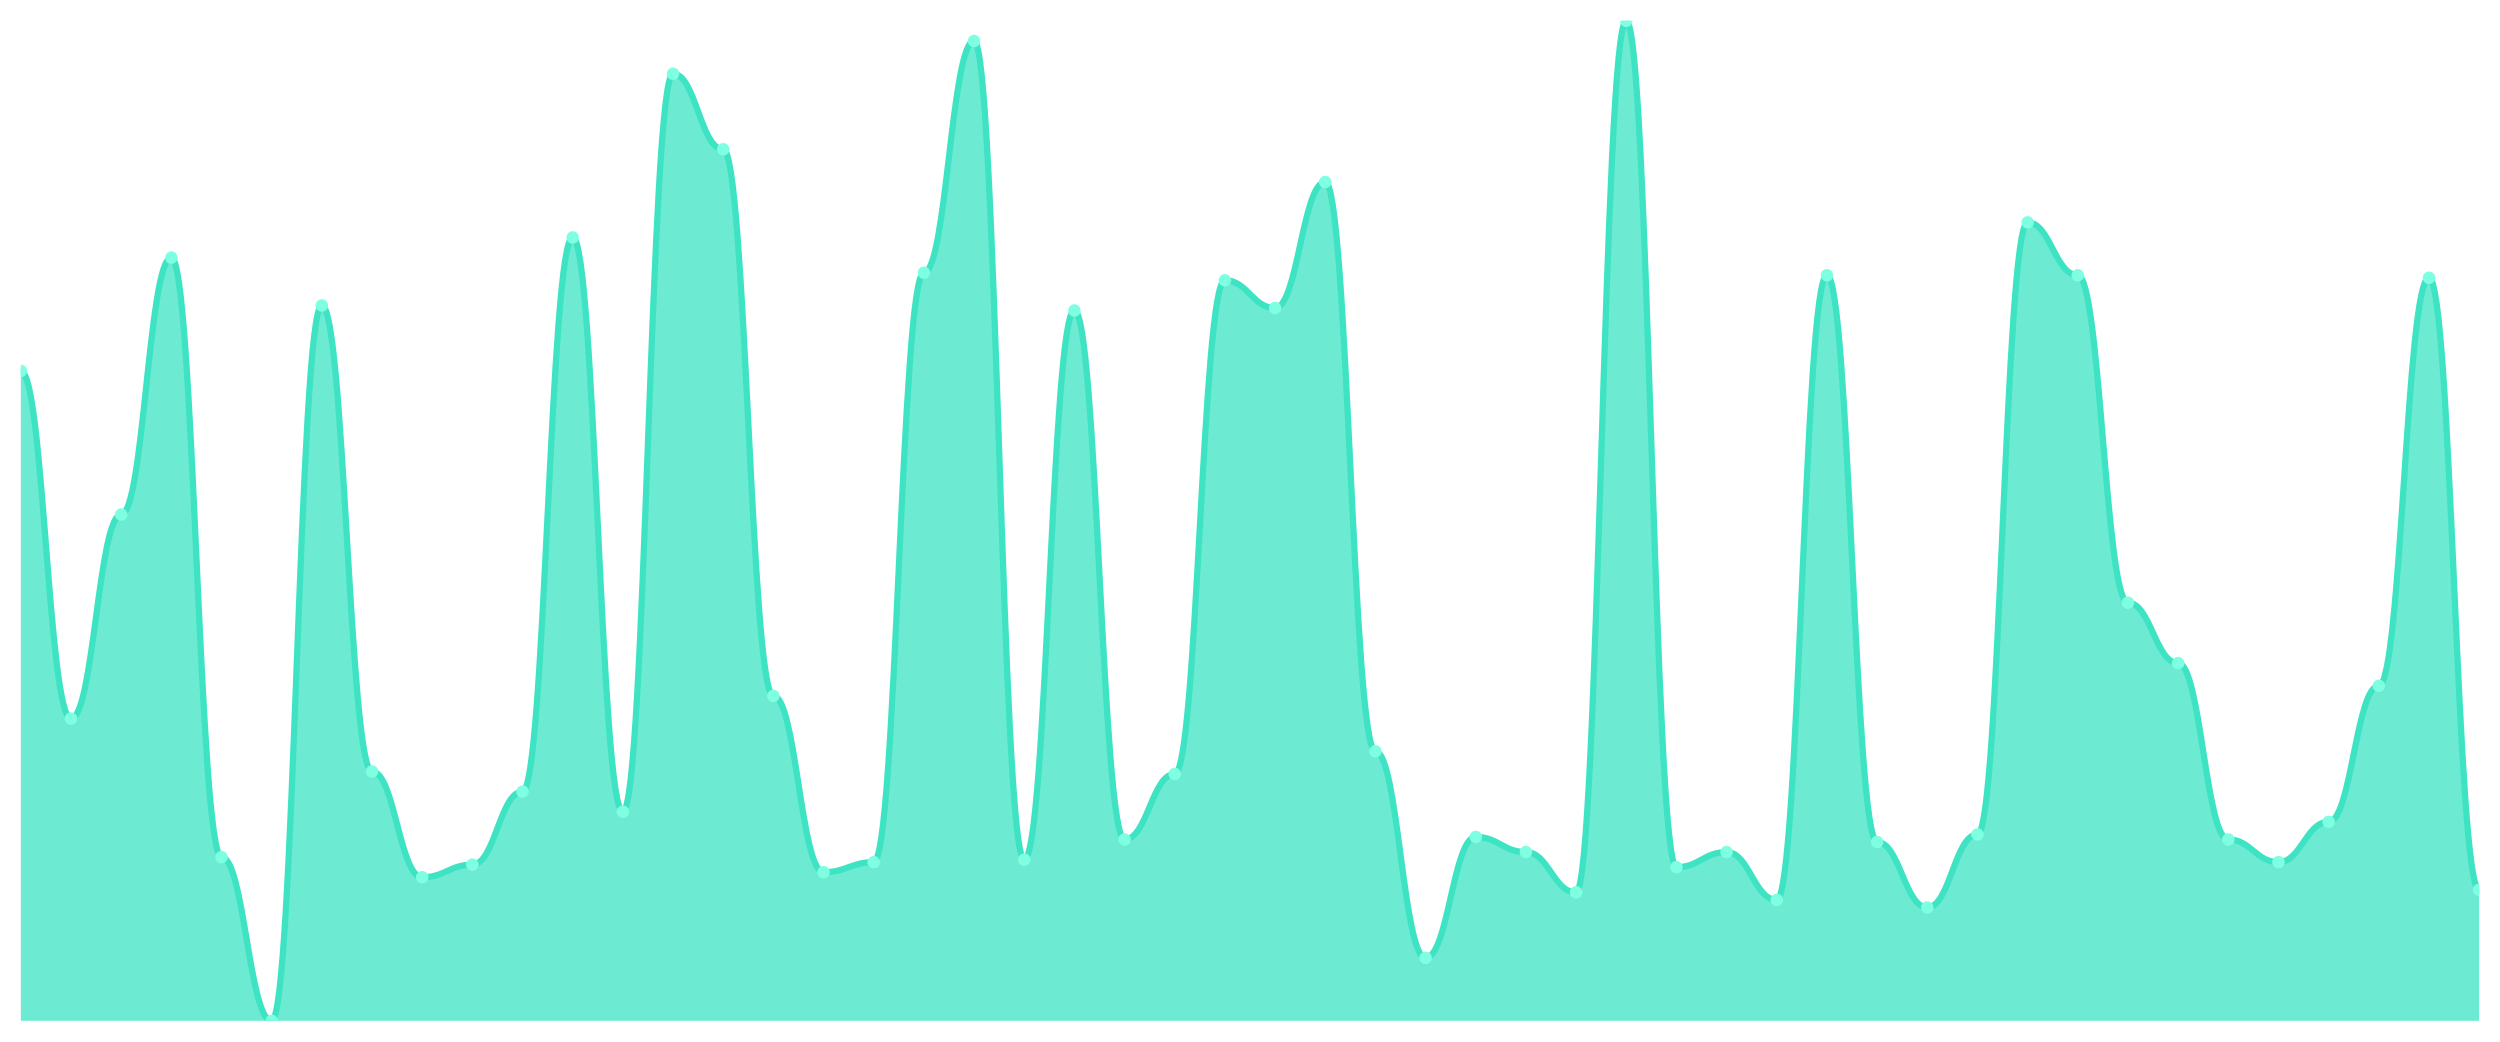
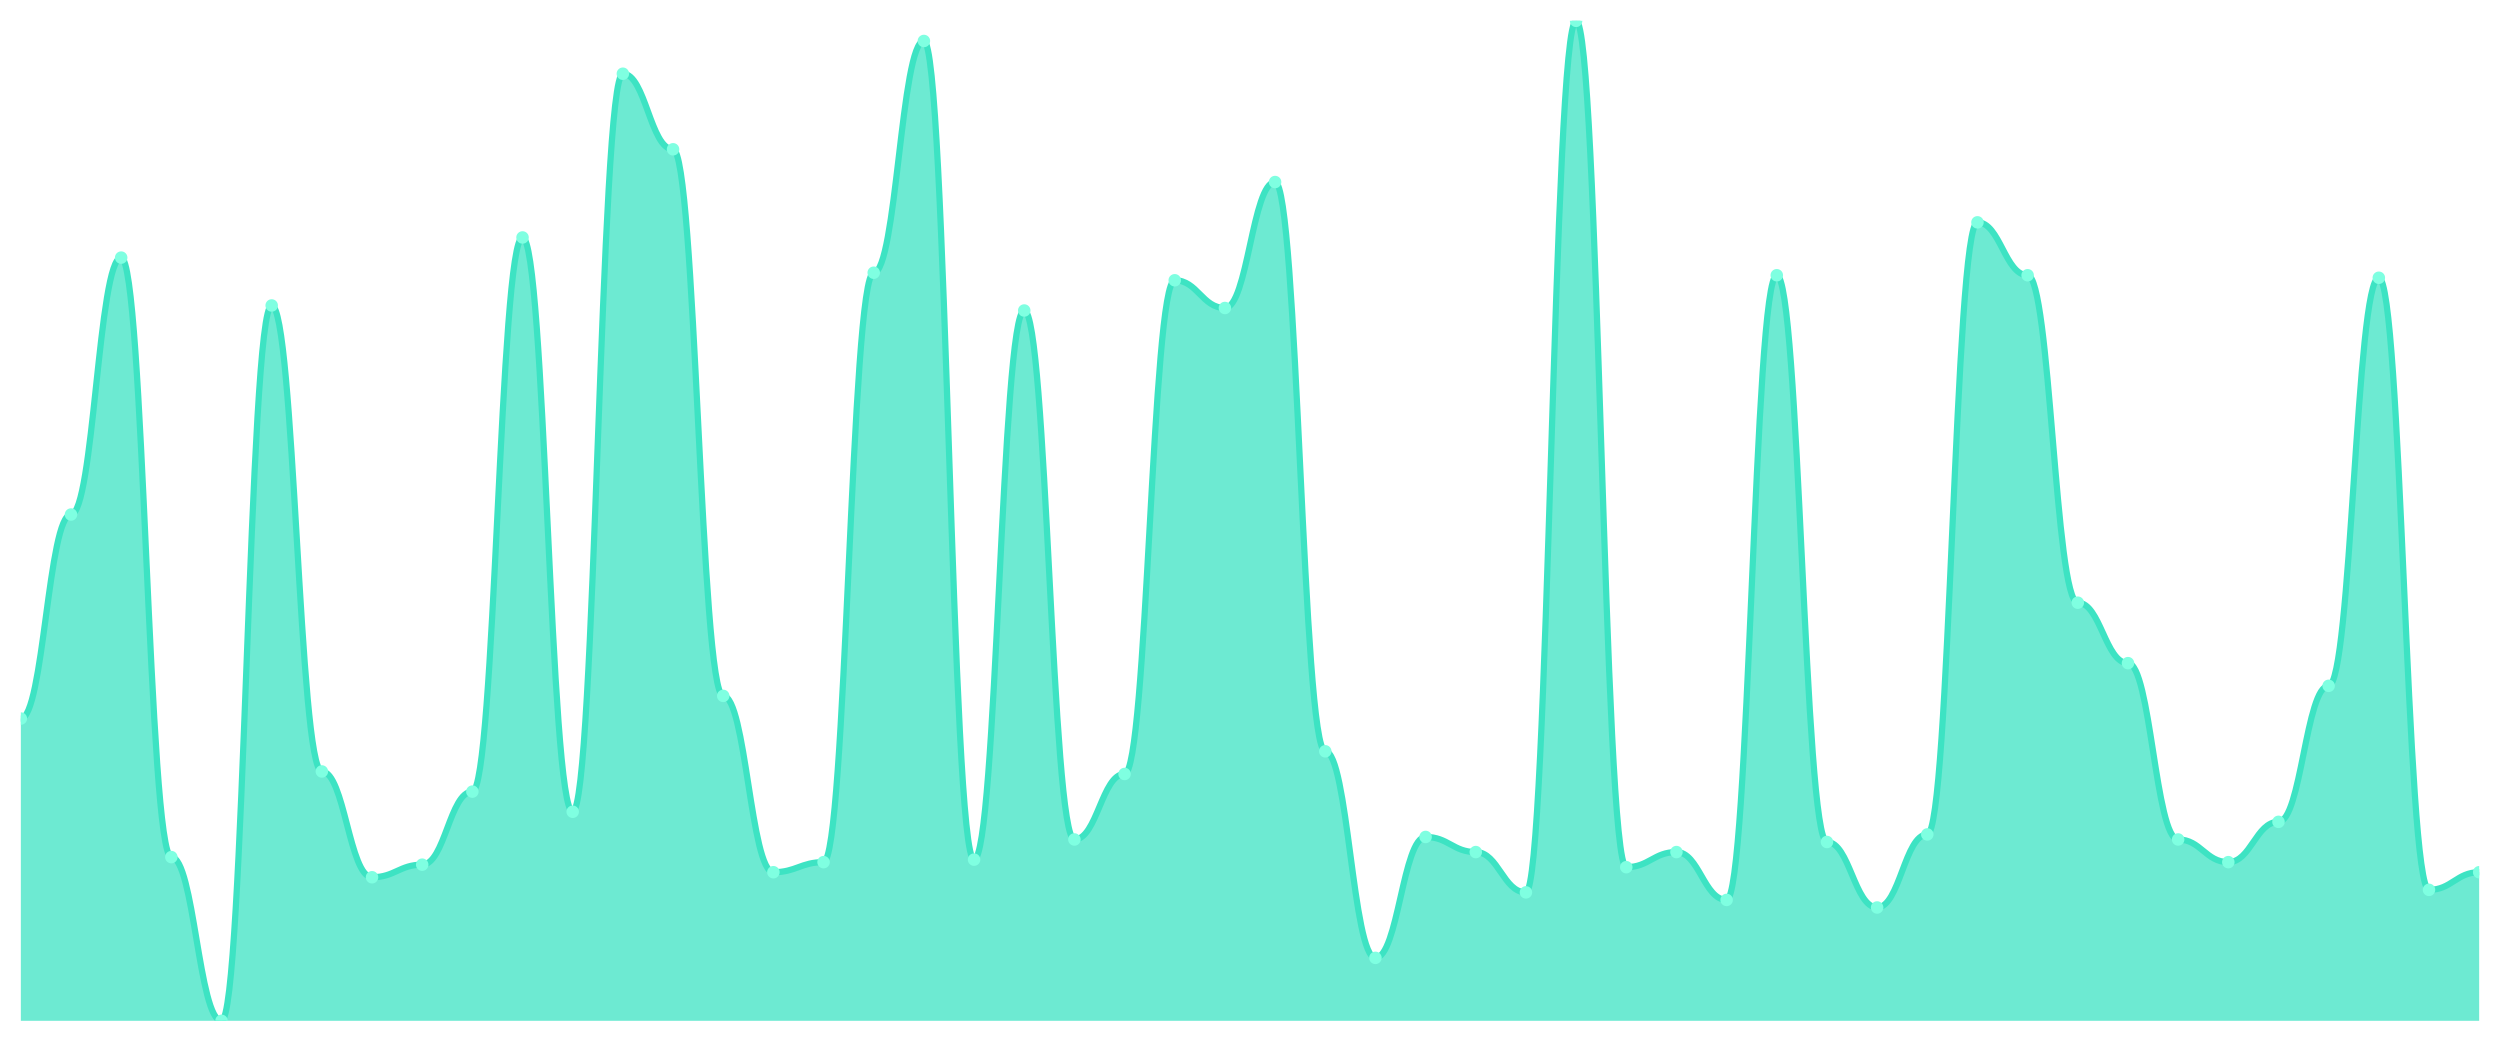
<svg xmlns="http://www.w3.org/2000/svg" viewBox="0 0 1200 500" width="1200" height="500">
  <defs>
    <clipPath id="c">
      <rect x="10" y="10" width="1180" height="480" />
    </clipPath>
  </defs>
  <rect width="1200" height="500" fill="none" />
  <g clip-path="url(#c)">
-     <path d="M 10,490 L 10,178.06 C 20.837,178.06 23.245,344.912 34.082,344.912 C 44.918,344.912 47.327,246.977 58.163,246.977 C 69,246.977 71.408,123.652 82.245,123.652 C 93.082,123.652 95.49,411.411 106.327,411.411 C 117.163,411.411 119.571,490 130.408,490 C 141.245,490 143.653,146.625 154.49,146.625 C 165.327,146.625 167.735,370.302 178.571,370.302 C 189.408,370.302 191.816,421.083 202.653,421.083 C 213.49,421.083 215.898,415.038 226.735,415.038 C 237.571,415.038 239.98,379.975 250.816,379.975 C 261.653,379.975 264.061,113.98 274.898,113.98 C 285.735,113.98 288.143,389.647 298.98,389.647 C 309.816,389.647 312.224,35.39 323.061,35.39 C 333.898,35.39 336.306,71.662 347.143,71.662 C 357.98,71.662 360.388,334.03 371.224,334.03 C 382.061,334.03 384.469,418.665 395.306,418.665 C 406.143,418.665 408.551,413.829 419.388,413.829 C 430.224,413.829 432.633,130.907 443.469,130.907 C 454.306,130.907 456.714,19.673 467.551,19.673 C 478.388,19.673 480.796,412.62 491.633,412.62 C 502.469,412.62 504.878,149.043 515.714,149.043 C 526.551,149.043 528.959,402.947 539.796,402.947 C 550.633,402.947 553.041,371.511 563.878,371.511 C 574.714,371.511 577.122,134.534 587.959,134.534 C 598.796,134.534 601.204,147.834 612.041,147.834 C 622.878,147.834 625.286,87.38 636.122,87.38 C 646.959,87.38 649.367,360.63 660.204,360.63 C 671.041,360.63 673.449,459.773 684.286,459.773 C 695.122,459.773 697.531,401.738 708.367,401.738 C 719.204,401.738 721.612,408.992 732.449,408.992 C 743.286,408.992 745.694,428.338 756.531,428.338 C 767.367,428.338 769.776,10 780.612,10 C 791.449,10 793.857,416.247 804.694,416.247 C 815.531,416.247 817.939,408.992 828.776,408.992 C 839.612,408.992 842.02,431.965 852.857,431.965 C 863.694,431.965 866.102,132.116 876.939,132.116 C 887.776,132.116 890.184,404.156 901.02,404.156 C 911.857,404.156 914.265,435.592 925.102,435.592 C 935.939,435.592 938.347,400.529 949.184,400.529 C 960.02,400.529 962.429,106.725 973.265,106.725 C 984.102,106.725 986.51,132.116 997.347,132.116 C 1008.184,132.116 1010.592,289.295 1021.429,289.295 C 1032.265,289.295 1034.673,318.312 1045.51,318.312 C 1056.347,318.312 1058.755,402.947 1069.592,402.947 C 1080.429,402.947 1082.837,413.829 1093.673,413.829 C 1104.51,413.829 1106.918,394.484 1117.755,394.484 C 1128.592,394.484 1131,329.194 1141.837,329.194 C 1152.673,329.194 1155.082,133.325 1165.918,133.325 C 1176.755,133.325 1179.163,427.128 1190,427.128 L 1190,490 Z" fill="rgba(61,227,195,0.75)" />
-     <path d="M 10,178.06 C 20.837,178.06 23.245,344.912 34.082,344.912 C 44.918,344.912 47.327,246.977 58.163,246.977 C 69,246.977 71.408,123.652 82.245,123.652 C 93.082,123.652 95.49,411.411 106.327,411.411 C 117.163,411.411 119.571,490 130.408,490 C 141.245,490 143.653,146.625 154.49,146.625 C 165.327,146.625 167.735,370.302 178.571,370.302 C 189.408,370.302 191.816,421.083 202.653,421.083 C 213.49,421.083 215.898,415.038 226.735,415.038 C 237.571,415.038 239.98,379.975 250.816,379.975 C 261.653,379.975 264.061,113.98 274.898,113.98 C 285.735,113.98 288.143,389.647 298.98,389.647 C 309.816,389.647 312.224,35.39 323.061,35.39 C 333.898,35.39 336.306,71.662 347.143,71.662 C 357.98,71.662 360.388,334.03 371.224,334.03 C 382.061,334.03 384.469,418.665 395.306,418.665 C 406.143,418.665 408.551,413.829 419.388,413.829 C 430.224,413.829 432.633,130.907 443.469,130.907 C 454.306,130.907 456.714,19.673 467.551,19.673 C 478.388,19.673 480.796,412.62 491.633,412.62 C 502.469,412.62 504.878,149.043 515.714,149.043 C 526.551,149.043 528.959,402.947 539.796,402.947 C 550.633,402.947 553.041,371.511 563.878,371.511 C 574.714,371.511 577.122,134.534 587.959,134.534 C 598.796,134.534 601.204,147.834 612.041,147.834 C 622.878,147.834 625.286,87.38 636.122,87.38 C 646.959,87.38 649.367,360.63 660.204,360.63 C 671.041,360.63 673.449,459.773 684.286,459.773 C 695.122,459.773 697.531,401.738 708.367,401.738 C 719.204,401.738 721.612,408.992 732.449,408.992 C 743.286,408.992 745.694,428.338 756.531,428.338 C 767.367,428.338 769.776,10 780.612,10 C 791.449,10 793.857,416.247 804.694,416.247 C 815.531,416.247 817.939,408.992 828.776,408.992 C 839.612,408.992 842.02,431.965 852.857,431.965 C 863.694,431.965 866.102,132.116 876.939,132.116 C 887.776,132.116 890.184,404.156 901.02,404.156 C 911.857,404.156 914.265,435.592 925.102,435.592 C 935.939,435.592 938.347,400.529 949.184,400.529 C 960.02,400.529 962.429,106.725 973.265,106.725 C 984.102,106.725 986.51,132.116 997.347,132.116 C 1008.184,132.116 1010.592,289.295 1021.429,289.295 C 1032.265,289.295 1034.673,318.312 1045.51,318.312 C 1056.347,318.312 1058.755,402.947 1069.592,402.947 C 1080.429,402.947 1082.837,413.829 1093.673,413.829 C 1104.51,413.829 1106.918,394.484 1117.755,394.484 C 1128.592,394.484 1131,329.194 1141.837,329.194 C 1152.673,329.194 1155.082,133.325 1165.918,133.325 C 1176.755,133.325 1179.163,427.128 1190,427.128" fill="none" stroke="#3de3c3" stroke-width="3" stroke-linecap="round" stroke-linejoin="round" />
-     <circle cx="10" cy="178.06" r="3" fill="#7fffe1" />
-     <circle cx="34.082" cy="344.912" r="3" fill="#7fffe1" />
-     <circle cx="58.163" cy="246.977" r="3" fill="#7fffe1" />
-     <circle cx="82.245" cy="123.652" r="3" fill="#7fffe1" />
-     <circle cx="106.327" cy="411.411" r="3" fill="#7fffe1" />
-     <circle cx="130.408" cy="490" r="3" fill="#7fffe1" />
-     <circle cx="154.49" cy="146.625" r="3" fill="#7fffe1" />
-     <circle cx="178.571" cy="370.302" r="3" fill="#7fffe1" />
-     <circle cx="202.653" cy="421.083" r="3" fill="#7fffe1" />
-     <circle cx="226.735" cy="415.038" r="3" fill="#7fffe1" />
-     <circle cx="250.816" cy="379.975" r="3" fill="#7fffe1" />
-     <circle cx="274.898" cy="113.98" r="3" fill="#7fffe1" />
-     <circle cx="298.98" cy="389.647" r="3" fill="#7fffe1" />
-     <circle cx="323.061" cy="35.39" r="3" fill="#7fffe1" />
-     <circle cx="347.143" cy="71.662" r="3" fill="#7fffe1" />
-     <circle cx="371.224" cy="334.03" r="3" fill="#7fffe1" />
-     <circle cx="395.306" cy="418.665" r="3" fill="#7fffe1" />
-     <circle cx="419.388" cy="413.829" r="3" fill="#7fffe1" />
-     <circle cx="443.469" cy="130.907" r="3" fill="#7fffe1" />
-     <circle cx="467.551" cy="19.673" r="3" fill="#7fffe1" />
-     <circle cx="491.633" cy="412.62" r="3" fill="#7fffe1" />
-     <circle cx="515.714" cy="149.043" r="3" fill="#7fffe1" />
-     <circle cx="539.796" cy="402.947" r="3" fill="#7fffe1" />
-     <circle cx="563.878" cy="371.511" r="3" fill="#7fffe1" />
-     <circle cx="587.959" cy="134.534" r="3" fill="#7fffe1" />
-     <circle cx="612.041" cy="147.834" r="3" fill="#7fffe1" />
-     <circle cx="636.122" cy="87.38" r="3" fill="#7fffe1" />
-     <circle cx="660.204" cy="360.63" r="3" fill="#7fffe1" />
-     <circle cx="684.286" cy="459.773" r="3" fill="#7fffe1" />
-     <circle cx="708.367" cy="401.738" r="3" fill="#7fffe1" />
-     <circle cx="732.449" cy="408.992" r="3" fill="#7fffe1" />
-     <circle cx="756.531" cy="428.338" r="3" fill="#7fffe1" />
-     <circle cx="780.612" cy="10" r="3" fill="#7fffe1" />
-     <circle cx="804.694" cy="416.247" r="3" fill="#7fffe1" />
-     <circle cx="828.776" cy="408.992" r="3" fill="#7fffe1" />
-     <circle cx="852.857" cy="431.965" r="3" fill="#7fffe1" />
-     <circle cx="876.939" cy="132.116" r="3" fill="#7fffe1" />
-     <circle cx="901.02" cy="404.156" r="3" fill="#7fffe1" />
-     <circle cx="925.102" cy="435.592" r="3" fill="#7fffe1" />
-     <circle cx="949.184" cy="400.529" r="3" fill="#7fffe1" />
-     <circle cx="973.265" cy="106.725" r="3" fill="#7fffe1" />
-     <circle cx="997.347" cy="132.116" r="3" fill="#7fffe1" />
-     <circle cx="1021.429" cy="289.295" r="3" fill="#7fffe1" />
-     <circle cx="1045.51" cy="318.312" r="3" fill="#7fffe1" />
-     <circle cx="1069.592" cy="402.947" r="3" fill="#7fffe1" />
-     <circle cx="1093.673" cy="413.829" r="3" fill="#7fffe1" />
-     <circle cx="1117.755" cy="394.484" r="3" fill="#7fffe1" />
-     <circle cx="1141.837" cy="329.194" r="3" fill="#7fffe1" />
-     <circle cx="1165.918" cy="133.325" r="3" fill="#7fffe1" />
-     <circle cx="1190" cy="427.128" r="3" fill="#7fffe1" />
+     <path d="M 10,490 L 10,344.912 C 20.837,344.912 23.245,246.977 34.082,246.977 C 44.918,246.977 47.327,123.652 58.163,123.652 C 69,123.652 71.408,411.411 82.245,411.411 C 93.082,411.411 95.49,490 106.327,490 C 117.163,490 119.571,146.625 130.408,146.625 C 141.245,146.625 143.653,370.302 154.49,370.302 C 165.327,370.302 167.735,421.083 178.571,421.083 C 189.408,421.083 191.816,415.038 202.653,415.038 C 213.49,415.038 215.898,379.975 226.735,379.975 C 237.571,379.975 239.98,113.98 250.816,113.98 C 261.653,113.98 264.061,389.647 274.898,389.647 C 285.735,389.647 288.143,35.39 298.98,35.39 C 309.816,35.39 312.224,71.662 323.061,71.662 C 333.898,71.662 336.306,334.03 347.143,334.03 C 357.98,334.03 360.388,418.665 371.224,418.665 C 382.061,418.665 384.469,413.829 395.306,413.829 C 406.143,413.829 408.551,130.907 419.388,130.907 C 430.224,130.907 432.633,19.673 443.469,19.673 C 454.306,19.673 456.714,412.62 467.551,412.62 C 478.388,412.62 480.796,149.043 491.633,149.043 C 502.469,149.043 504.878,402.947 515.714,402.947 C 526.551,402.947 528.959,371.511 539.796,371.511 C 550.633,371.511 553.041,134.534 563.878,134.534 C 574.714,134.534 577.122,147.834 587.959,147.834 C 598.796,147.834 601.204,87.38 612.041,87.38 C 622.878,87.38 625.286,360.63 636.122,360.63 C 646.959,360.63 649.367,459.773 660.204,459.773 C 671.041,459.773 673.449,401.738 684.286,401.738 C 695.122,401.738 697.531,408.992 708.367,408.992 C 719.204,408.992 721.612,428.338 732.449,428.338 C 743.286,428.338 745.694,10 756.531,10 C 767.367,10 769.776,416.247 780.612,416.247 C 791.449,416.247 793.857,408.992 804.694,408.992 C 815.531,408.992 817.939,431.965 828.776,431.965 C 839.612,431.965 842.02,132.116 852.857,132.116 C 863.694,132.116 866.102,404.156 876.939,404.156 C 887.776,404.156 890.184,435.592 901.02,435.592 C 911.857,435.592 914.265,400.529 925.102,400.529 C 935.939,400.529 938.347,106.725 949.184,106.725 C 960.02,106.725 962.429,132.116 973.265,132.116 C 984.102,132.116 986.51,289.295 997.347,289.295 C 1008.184,289.295 1010.592,318.312 1021.429,318.312 C 1032.265,318.312 1034.673,402.947 1045.51,402.947 C 1056.347,402.947 1058.755,413.829 1069.592,413.829 C 1080.429,413.829 1082.837,394.484 1093.673,394.484 C 1104.51,394.484 1106.918,329.194 1117.755,329.194 C 1128.592,329.194 1131,133.325 1141.837,133.325 C 1152.673,133.325 1155.082,427.128 1165.918,427.128 C 1176.755,427.128 1179.163,418.665 1190,418.665 L 1190,490 Z" fill="rgba(61,227,195,0.75)" />
+     <path d="M 10,344.912 C 20.837,344.912 23.245,246.977 34.082,246.977 C 44.918,246.977 47.327,123.652 58.163,123.652 C 69,123.652 71.408,411.411 82.245,411.411 C 93.082,411.411 95.49,490 106.327,490 C 117.163,490 119.571,146.625 130.408,146.625 C 141.245,146.625 143.653,370.302 154.49,370.302 C 165.327,370.302 167.735,421.083 178.571,421.083 C 189.408,421.083 191.816,415.038 202.653,415.038 C 213.49,415.038 215.898,379.975 226.735,379.975 C 237.571,379.975 239.98,113.98 250.816,113.98 C 261.653,113.98 264.061,389.647 274.898,389.647 C 285.735,389.647 288.143,35.39 298.98,35.39 C 309.816,35.39 312.224,71.662 323.061,71.662 C 333.898,71.662 336.306,334.03 347.143,334.03 C 357.98,334.03 360.388,418.665 371.224,418.665 C 382.061,418.665 384.469,413.829 395.306,413.829 C 406.143,413.829 408.551,130.907 419.388,130.907 C 430.224,130.907 432.633,19.673 443.469,19.673 C 454.306,19.673 456.714,412.62 467.551,412.62 C 478.388,412.62 480.796,149.043 491.633,149.043 C 502.469,149.043 504.878,402.947 515.714,402.947 C 526.551,402.947 528.959,371.511 539.796,371.511 C 550.633,371.511 553.041,134.534 563.878,134.534 C 574.714,134.534 577.122,147.834 587.959,147.834 C 598.796,147.834 601.204,87.38 612.041,87.38 C 622.878,87.38 625.286,360.63 636.122,360.63 C 646.959,360.63 649.367,459.773 660.204,459.773 C 671.041,459.773 673.449,401.738 684.286,401.738 C 695.122,401.738 697.531,408.992 708.367,408.992 C 719.204,408.992 721.612,428.338 732.449,428.338 C 743.286,428.338 745.694,10 756.531,10 C 767.367,10 769.776,416.247 780.612,416.247 C 791.449,416.247 793.857,408.992 804.694,408.992 C 815.531,408.992 817.939,431.965 828.776,431.965 C 839.612,431.965 842.02,132.116 852.857,132.116 C 863.694,132.116 866.102,404.156 876.939,404.156 C 887.776,404.156 890.184,435.592 901.02,435.592 C 911.857,435.592 914.265,400.529 925.102,400.529 C 935.939,400.529 938.347,106.725 949.184,106.725 C 960.02,106.725 962.429,132.116 973.265,132.116 C 984.102,132.116 986.51,289.295 997.347,289.295 C 1008.184,289.295 1010.592,318.312 1021.429,318.312 C 1032.265,318.312 1034.673,402.947 1045.51,402.947 C 1056.347,402.947 1058.755,413.829 1069.592,413.829 C 1080.429,413.829 1082.837,394.484 1093.673,394.484 C 1104.51,394.484 1106.918,329.194 1117.755,329.194 C 1128.592,329.194 1131,133.325 1141.837,133.325 C 1152.673,133.325 1155.082,427.128 1165.918,427.128 C 1176.755,427.128 1179.163,418.665 1190,418.665" fill="none" stroke="#3de3c3" stroke-width="3" stroke-linecap="round" stroke-linejoin="round" />
+     <circle cx="10" cy="344.912" r="3" fill="#7fffe1" />
+     <circle cx="34.082" cy="246.977" r="3" fill="#7fffe1" />
+     <circle cx="58.163" cy="123.652" r="3" fill="#7fffe1" />
+     <circle cx="82.245" cy="411.411" r="3" fill="#7fffe1" />
+     <circle cx="106.327" cy="490" r="3" fill="#7fffe1" />
+     <circle cx="130.408" cy="146.625" r="3" fill="#7fffe1" />
+     <circle cx="154.49" cy="370.302" r="3" fill="#7fffe1" />
+     <circle cx="178.571" cy="421.083" r="3" fill="#7fffe1" />
+     <circle cx="202.653" cy="415.038" r="3" fill="#7fffe1" />
+     <circle cx="226.735" cy="379.975" r="3" fill="#7fffe1" />
+     <circle cx="250.816" cy="113.98" r="3" fill="#7fffe1" />
+     <circle cx="274.898" cy="389.647" r="3" fill="#7fffe1" />
+     <circle cx="298.98" cy="35.39" r="3" fill="#7fffe1" />
+     <circle cx="323.061" cy="71.662" r="3" fill="#7fffe1" />
+     <circle cx="347.143" cy="334.03" r="3" fill="#7fffe1" />
+     <circle cx="371.224" cy="418.665" r="3" fill="#7fffe1" />
+     <circle cx="395.306" cy="413.829" r="3" fill="#7fffe1" />
+     <circle cx="419.388" cy="130.907" r="3" fill="#7fffe1" />
+     <circle cx="443.469" cy="19.673" r="3" fill="#7fffe1" />
+     <circle cx="467.551" cy="412.62" r="3" fill="#7fffe1" />
+     <circle cx="491.633" cy="149.043" r="3" fill="#7fffe1" />
+     <circle cx="515.714" cy="402.947" r="3" fill="#7fffe1" />
+     <circle cx="539.796" cy="371.511" r="3" fill="#7fffe1" />
+     <circle cx="563.878" cy="134.534" r="3" fill="#7fffe1" />
+     <circle cx="587.959" cy="147.834" r="3" fill="#7fffe1" />
+     <circle cx="612.041" cy="87.38" r="3" fill="#7fffe1" />
+     <circle cx="636.122" cy="360.63" r="3" fill="#7fffe1" />
+     <circle cx="660.204" cy="459.773" r="3" fill="#7fffe1" />
+     <circle cx="684.286" cy="401.738" r="3" fill="#7fffe1" />
+     <circle cx="708.367" cy="408.992" r="3" fill="#7fffe1" />
+     <circle cx="732.449" cy="428.338" r="3" fill="#7fffe1" />
+     <circle cx="756.531" cy="10" r="3" fill="#7fffe1" />
+     <circle cx="780.612" cy="416.247" r="3" fill="#7fffe1" />
+     <circle cx="804.694" cy="408.992" r="3" fill="#7fffe1" />
+     <circle cx="828.776" cy="431.965" r="3" fill="#7fffe1" />
+     <circle cx="852.857" cy="132.116" r="3" fill="#7fffe1" />
+     <circle cx="876.939" cy="404.156" r="3" fill="#7fffe1" />
+     <circle cx="901.02" cy="435.592" r="3" fill="#7fffe1" />
+     <circle cx="925.102" cy="400.529" r="3" fill="#7fffe1" />
+     <circle cx="949.184" cy="106.725" r="3" fill="#7fffe1" />
+     <circle cx="973.265" cy="132.116" r="3" fill="#7fffe1" />
+     <circle cx="997.347" cy="289.295" r="3" fill="#7fffe1" />
+     <circle cx="1021.429" cy="318.312" r="3" fill="#7fffe1" />
+     <circle cx="1045.51" cy="402.947" r="3" fill="#7fffe1" />
+     <circle cx="1069.592" cy="413.829" r="3" fill="#7fffe1" />
+     <circle cx="1093.673" cy="394.484" r="3" fill="#7fffe1" />
+     <circle cx="1117.755" cy="329.194" r="3" fill="#7fffe1" />
+     <circle cx="1141.837" cy="133.325" r="3" fill="#7fffe1" />
+     <circle cx="1165.918" cy="427.128" r="3" fill="#7fffe1" />
+     <circle cx="1190" cy="418.665" r="3" fill="#7fffe1" />
  </g>
</svg>
